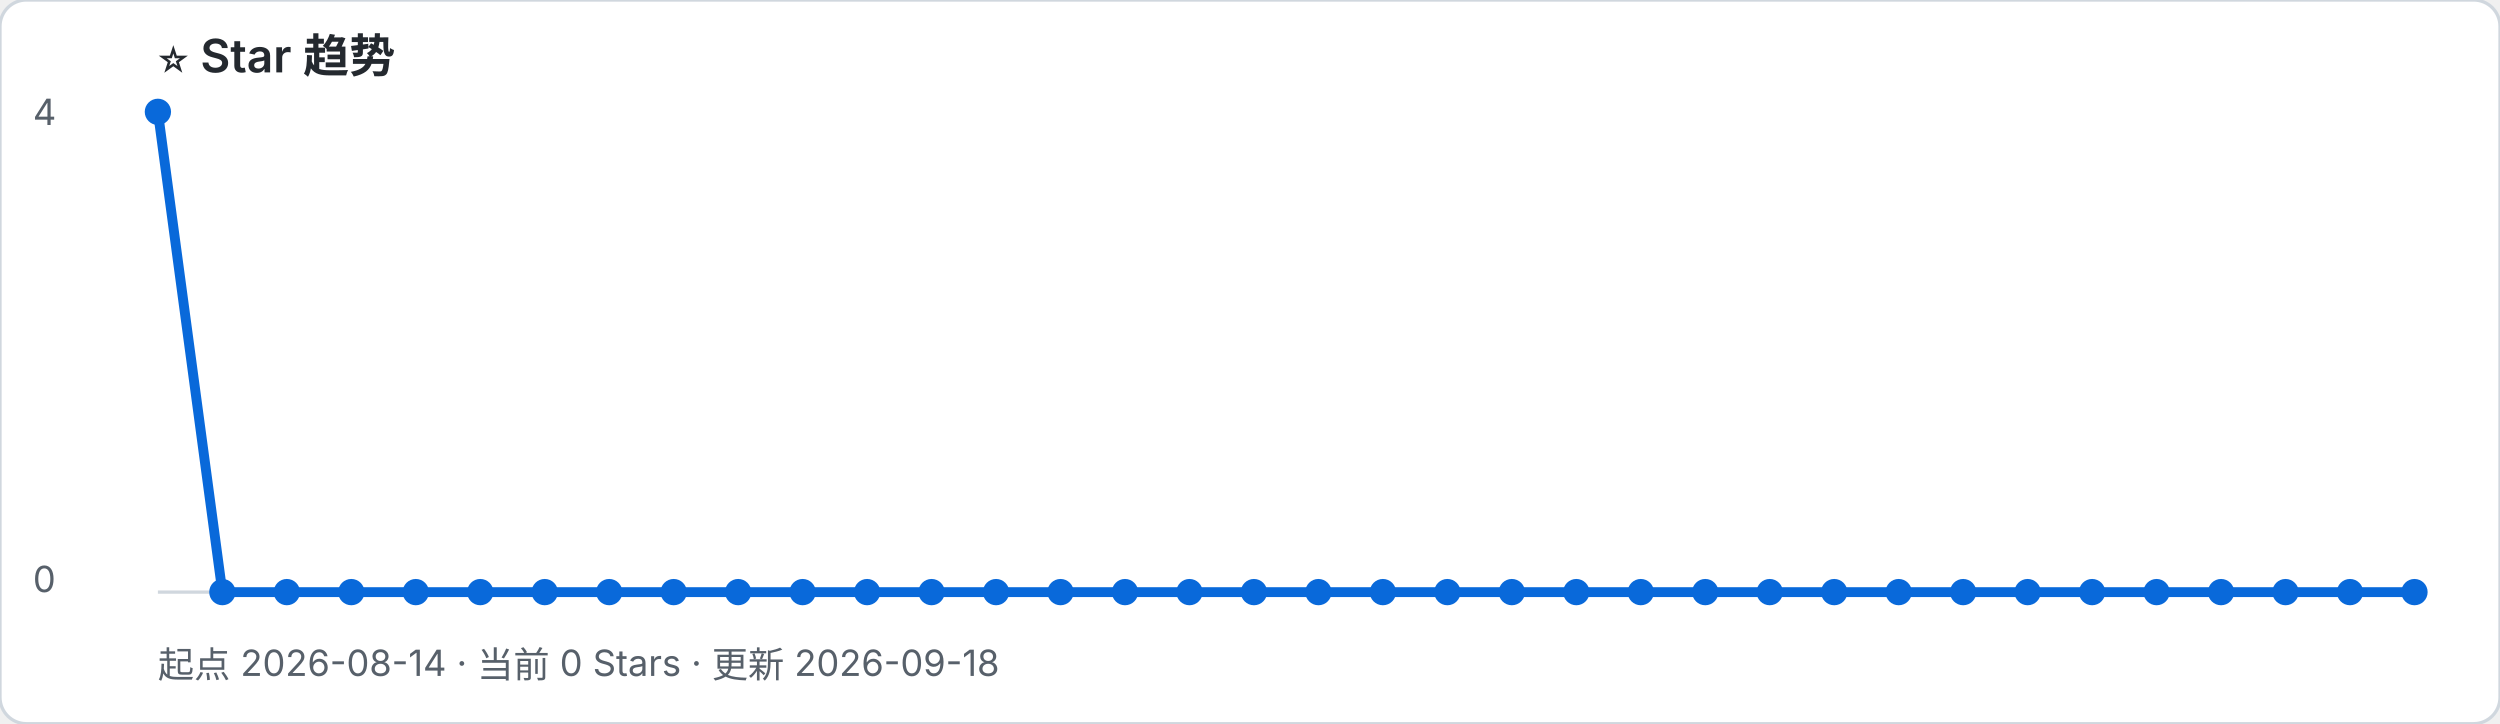
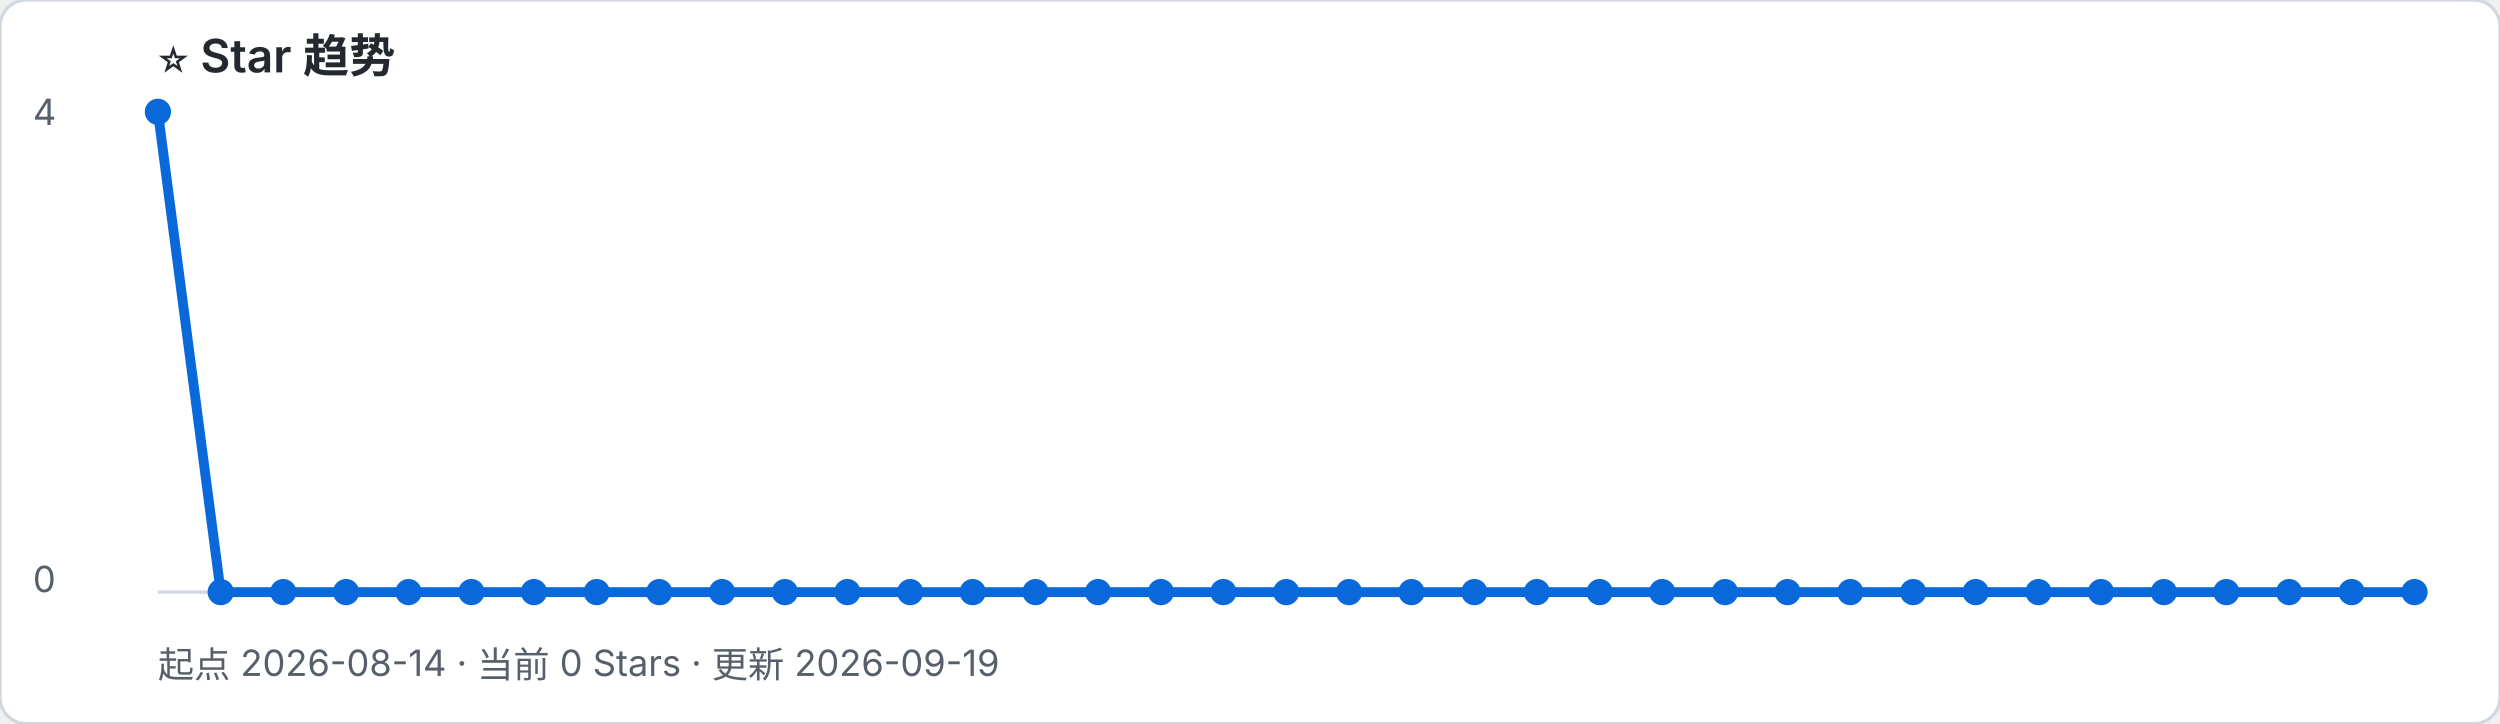
- <svg xmlns="http://www.w3.org/2000/svg" width="760" height="220" viewBox="0 0 760 220" role="img" aria-label="起点 2026-08-14 · 当前 0 Stars · 更新 2026-09-18">
+ <svg xmlns="http://www.w3.org/2000/svg" width="760" height="220" viewBox="0 0 760 220" role="img" aria-label="起点 2026-08-14 · 当前 0 Stars · 更新 2026-09-19">
  <rect width="100%" height="100%" rx="8" fill="#ffffff" stroke="#d0d7de" />
  <text x="48" y="22" font-family="-apple-system, BlinkMacSystemFont, Segoe UI, sans-serif" font-size="14" font-weight="600" fill="#24292f">⭐ Star 趋势</text>
-   <text x="48" y="206" font-family="-apple-system, BlinkMacSystemFont, Segoe UI, sans-serif" font-size="11" fill="#57606a">起点 2026-08-14 · 当前 0 Stars · 更新 2026-09-18</text>
+   <text x="48" y="206" font-family="-apple-system, BlinkMacSystemFont, Segoe UI, sans-serif" font-size="11" fill="#57606a">起点 2026-08-14 · 当前 0 Stars · 更新 2026-09-19</text>
  <line x1="48" y1="180" x2="734" y2="180" stroke="#d0d7de" />
  <text x="10" y="38" font-family="-apple-system, BlinkMacSystemFont, Segoe UI, sans-serif" font-size="11" fill="#57606a">4</text>
  <text x="10" y="180" font-family="-apple-system, BlinkMacSystemFont, Segoe UI, sans-serif" font-size="11" fill="#57606a">0</text>
-   <polyline points="48.0,34.0 67.6,180.0 87.2,180.0 106.8,180.0 126.4,180.0 146.0,180.0 165.6,180.0 185.2,180.0 204.8,180.0 224.4,180.0 244.0,180.0 263.6,180.0 283.2,180.0 302.8,180.0 322.4,180.0 342.0,180.0 361.6,180.0 381.2,180.0 400.8,180.0 420.4,180.0 440.0,180.0 459.6,180.0 479.2,180.0 498.8,180.0 518.4,180.0 538.0,180.0 557.6,180.0 577.2,180.0 596.8,180.0 616.4,180.0 636.0,180.0 655.6,180.0 675.2,180.0 694.8,180.0 714.4,180.0 734.0,180.0" fill="none" stroke="#0969da" stroke-width="3" stroke-linejoin="round" stroke-linecap="round" />
+   <polyline points="48.0,34.0 67.1,180.0 86.1,180.0 105.2,180.0 124.2,180.0 143.3,180.0 162.3,180.0 181.4,180.0 200.4,180.0 219.5,180.0 238.6,180.0 257.6,180.0 276.7,180.0 295.7,180.0 314.8,180.0 333.8,180.0 352.9,180.0 371.9,180.0 391.0,180.0 410.1,180.0 429.1,180.0 448.2,180.0 467.2,180.0 486.3,180.0 505.3,180.0 524.4,180.0 543.4,180.0 562.5,180.0 581.6,180.0 600.6,180.0 619.7,180.0 638.7,180.0 657.8,180.0 676.8,180.0 695.9,180.0 714.9,180.0 734.0,180.0" fill="none" stroke="#0969da" stroke-width="3" stroke-linejoin="round" stroke-linecap="round" />
  <circle cx="48.0" cy="34.0" r="4" fill="#0969da" />
-   <circle cx="67.6" cy="180.0" r="4" fill="#0969da" />
-   <circle cx="87.2" cy="180.0" r="4" fill="#0969da" />
-   <circle cx="106.8" cy="180.0" r="4" fill="#0969da" />
-   <circle cx="126.4" cy="180.0" r="4" fill="#0969da" />
-   <circle cx="146.0" cy="180.0" r="4" fill="#0969da" />
-   <circle cx="165.6" cy="180.0" r="4" fill="#0969da" />
-   <circle cx="185.2" cy="180.0" r="4" fill="#0969da" />
-   <circle cx="204.8" cy="180.0" r="4" fill="#0969da" />
-   <circle cx="224.4" cy="180.0" r="4" fill="#0969da" />
-   <circle cx="244.0" cy="180.0" r="4" fill="#0969da" />
-   <circle cx="263.6" cy="180.0" r="4" fill="#0969da" />
-   <circle cx="283.2" cy="180.0" r="4" fill="#0969da" />
-   <circle cx="302.8" cy="180.0" r="4" fill="#0969da" />
-   <circle cx="322.4" cy="180.0" r="4" fill="#0969da" />
-   <circle cx="342.0" cy="180.0" r="4" fill="#0969da" />
-   <circle cx="361.6" cy="180.0" r="4" fill="#0969da" />
-   <circle cx="381.2" cy="180.0" r="4" fill="#0969da" />
-   <circle cx="400.8" cy="180.0" r="4" fill="#0969da" />
-   <circle cx="420.4" cy="180.0" r="4" fill="#0969da" />
-   <circle cx="440.0" cy="180.0" r="4" fill="#0969da" />
-   <circle cx="459.6" cy="180.0" r="4" fill="#0969da" />
-   <circle cx="479.2" cy="180.0" r="4" fill="#0969da" />
-   <circle cx="498.8" cy="180.0" r="4" fill="#0969da" />
-   <circle cx="518.4" cy="180.0" r="4" fill="#0969da" />
-   <circle cx="538.0" cy="180.0" r="4" fill="#0969da" />
-   <circle cx="557.6" cy="180.0" r="4" fill="#0969da" />
-   <circle cx="577.2" cy="180.0" r="4" fill="#0969da" />
-   <circle cx="596.8" cy="180.0" r="4" fill="#0969da" />
-   <circle cx="616.4" cy="180.0" r="4" fill="#0969da" />
-   <circle cx="636.0" cy="180.0" r="4" fill="#0969da" />
-   <circle cx="655.6" cy="180.0" r="4" fill="#0969da" />
-   <circle cx="675.2" cy="180.0" r="4" fill="#0969da" />
-   <circle cx="694.8" cy="180.0" r="4" fill="#0969da" />
-   <circle cx="714.4" cy="180.0" r="4" fill="#0969da" />
+   <circle cx="67.1" cy="180.0" r="4" fill="#0969da" />
+   <circle cx="86.1" cy="180.0" r="4" fill="#0969da" />
+   <circle cx="105.2" cy="180.0" r="4" fill="#0969da" />
+   <circle cx="124.2" cy="180.0" r="4" fill="#0969da" />
+   <circle cx="143.3" cy="180.0" r="4" fill="#0969da" />
+   <circle cx="162.3" cy="180.0" r="4" fill="#0969da" />
+   <circle cx="181.4" cy="180.0" r="4" fill="#0969da" />
+   <circle cx="200.4" cy="180.0" r="4" fill="#0969da" />
+   <circle cx="219.5" cy="180.0" r="4" fill="#0969da" />
+   <circle cx="238.6" cy="180.0" r="4" fill="#0969da" />
+   <circle cx="257.6" cy="180.0" r="4" fill="#0969da" />
+   <circle cx="276.7" cy="180.0" r="4" fill="#0969da" />
+   <circle cx="295.7" cy="180.0" r="4" fill="#0969da" />
+   <circle cx="314.8" cy="180.0" r="4" fill="#0969da" />
+   <circle cx="333.8" cy="180.0" r="4" fill="#0969da" />
+   <circle cx="352.9" cy="180.0" r="4" fill="#0969da" />
+   <circle cx="371.9" cy="180.0" r="4" fill="#0969da" />
+   <circle cx="391.0" cy="180.0" r="4" fill="#0969da" />
+   <circle cx="410.1" cy="180.0" r="4" fill="#0969da" />
+   <circle cx="429.1" cy="180.0" r="4" fill="#0969da" />
+   <circle cx="448.2" cy="180.0" r="4" fill="#0969da" />
+   <circle cx="467.2" cy="180.0" r="4" fill="#0969da" />
+   <circle cx="486.3" cy="180.0" r="4" fill="#0969da" />
+   <circle cx="505.3" cy="180.0" r="4" fill="#0969da" />
+   <circle cx="524.4" cy="180.0" r="4" fill="#0969da" />
+   <circle cx="543.4" cy="180.0" r="4" fill="#0969da" />
+   <circle cx="562.5" cy="180.0" r="4" fill="#0969da" />
+   <circle cx="581.6" cy="180.0" r="4" fill="#0969da" />
+   <circle cx="600.6" cy="180.0" r="4" fill="#0969da" />
+   <circle cx="619.7" cy="180.0" r="4" fill="#0969da" />
+   <circle cx="638.7" cy="180.0" r="4" fill="#0969da" />
+   <circle cx="657.8" cy="180.0" r="4" fill="#0969da" />
+   <circle cx="676.8" cy="180.0" r="4" fill="#0969da" />
+   <circle cx="695.9" cy="180.0" r="4" fill="#0969da" />
+   <circle cx="714.9" cy="180.0" r="4" fill="#0969da" />
  <circle cx="734.0" cy="180.0" r="4" fill="#0969da" />
</svg>
